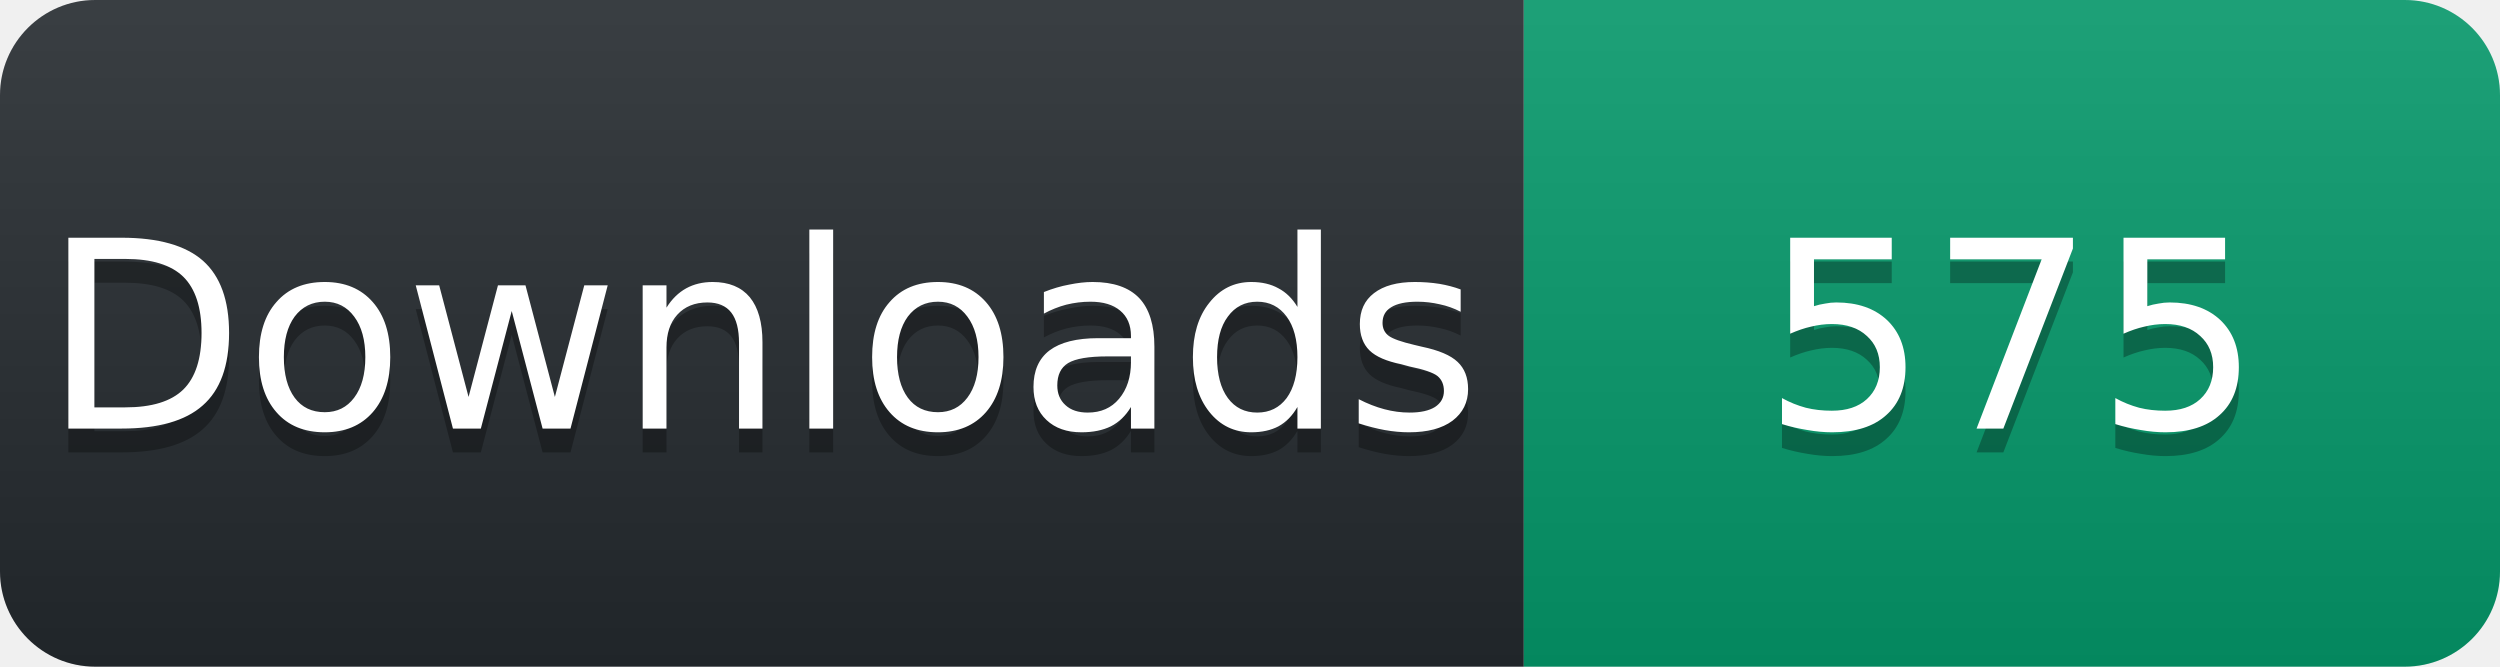
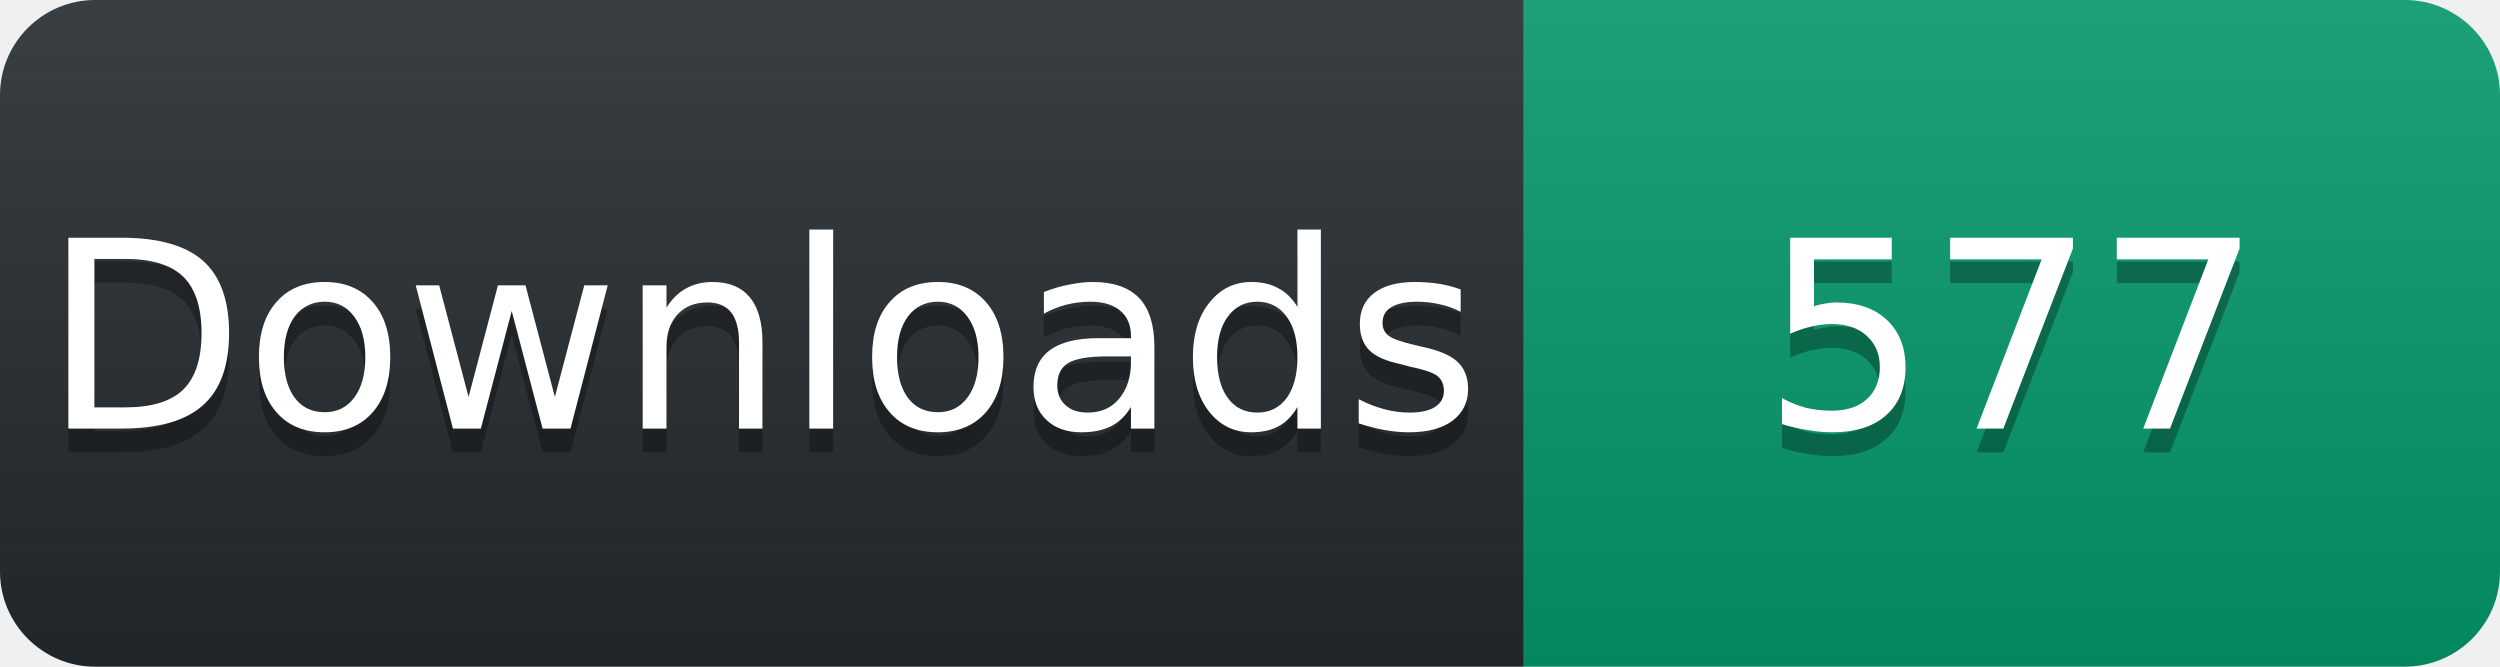
<svg xmlns="http://www.w3.org/2000/svg" width="105" height="28" viewBox="0 0 105 28">
  <linearGradient id="s" x2="0" y2="100%">
    <stop offset="0" stop-color="#fff" stop-opacity=".1" />
    <stop offset="1" stop-opacity=".1" />
  </linearGradient>
  <clipPath id="r">
    <rect width="105" height="28" rx="4" fill="#fff" />
  </clipPath>
  <g clip-path="url(#r)">
    <rect width="64" height="28" fill="#24292e" />
    <rect x="64" width="41" height="28" fill="#059669" />
    <rect width="105" height="28" fill="url(#s)" />
  </g>
  <g fill="#fff" text-anchor="middle" font-family="Verdana,Geneva,DejaVu Sans,sans-serif" font-size="11">
    <text x="32" y="19" fill="#010101" fill-opacity=".3">Downloads</text>
    <text x="32" y="18">Downloads</text>
-     <text x="84.5" y="19" fill="#010101" fill-opacity=".3">575</text>
-     <text x="84.5" y="18">575</text>
+     <text x="84.5" y="19" fill="#010101" fill-opacity=".3">577</text>
+     <text x="84.5" y="18">577</text>
  </g>
</svg>
